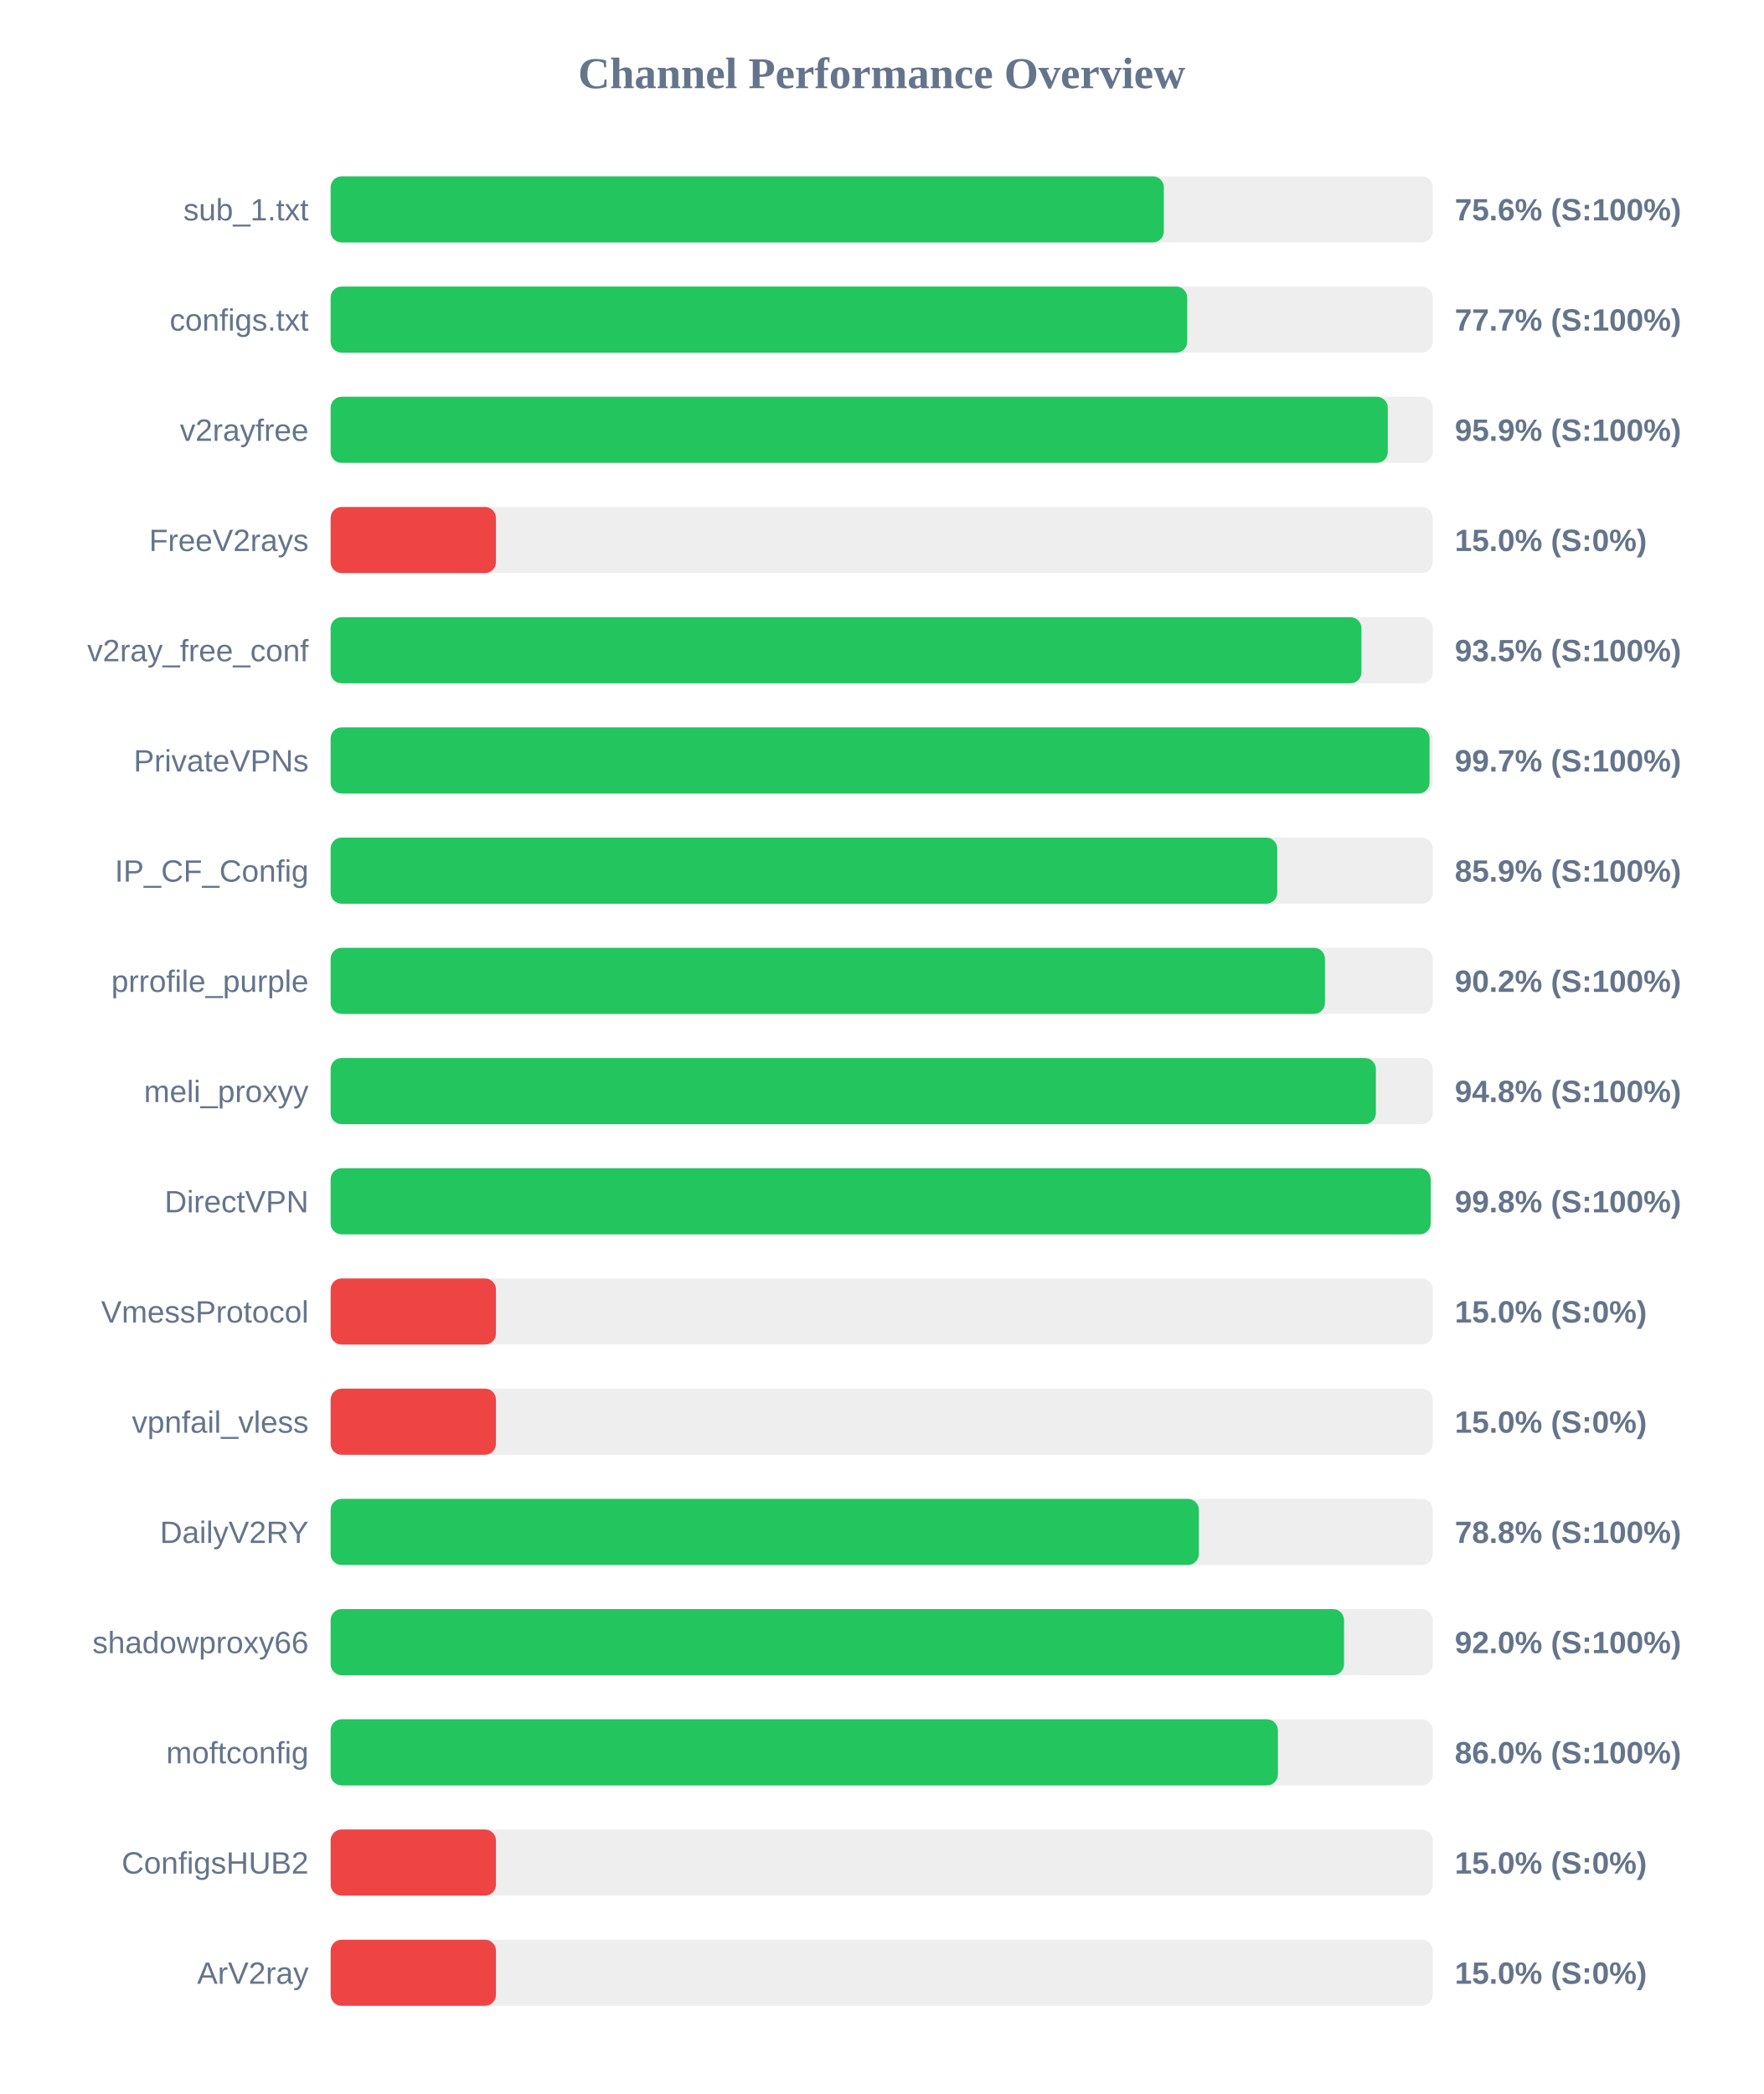
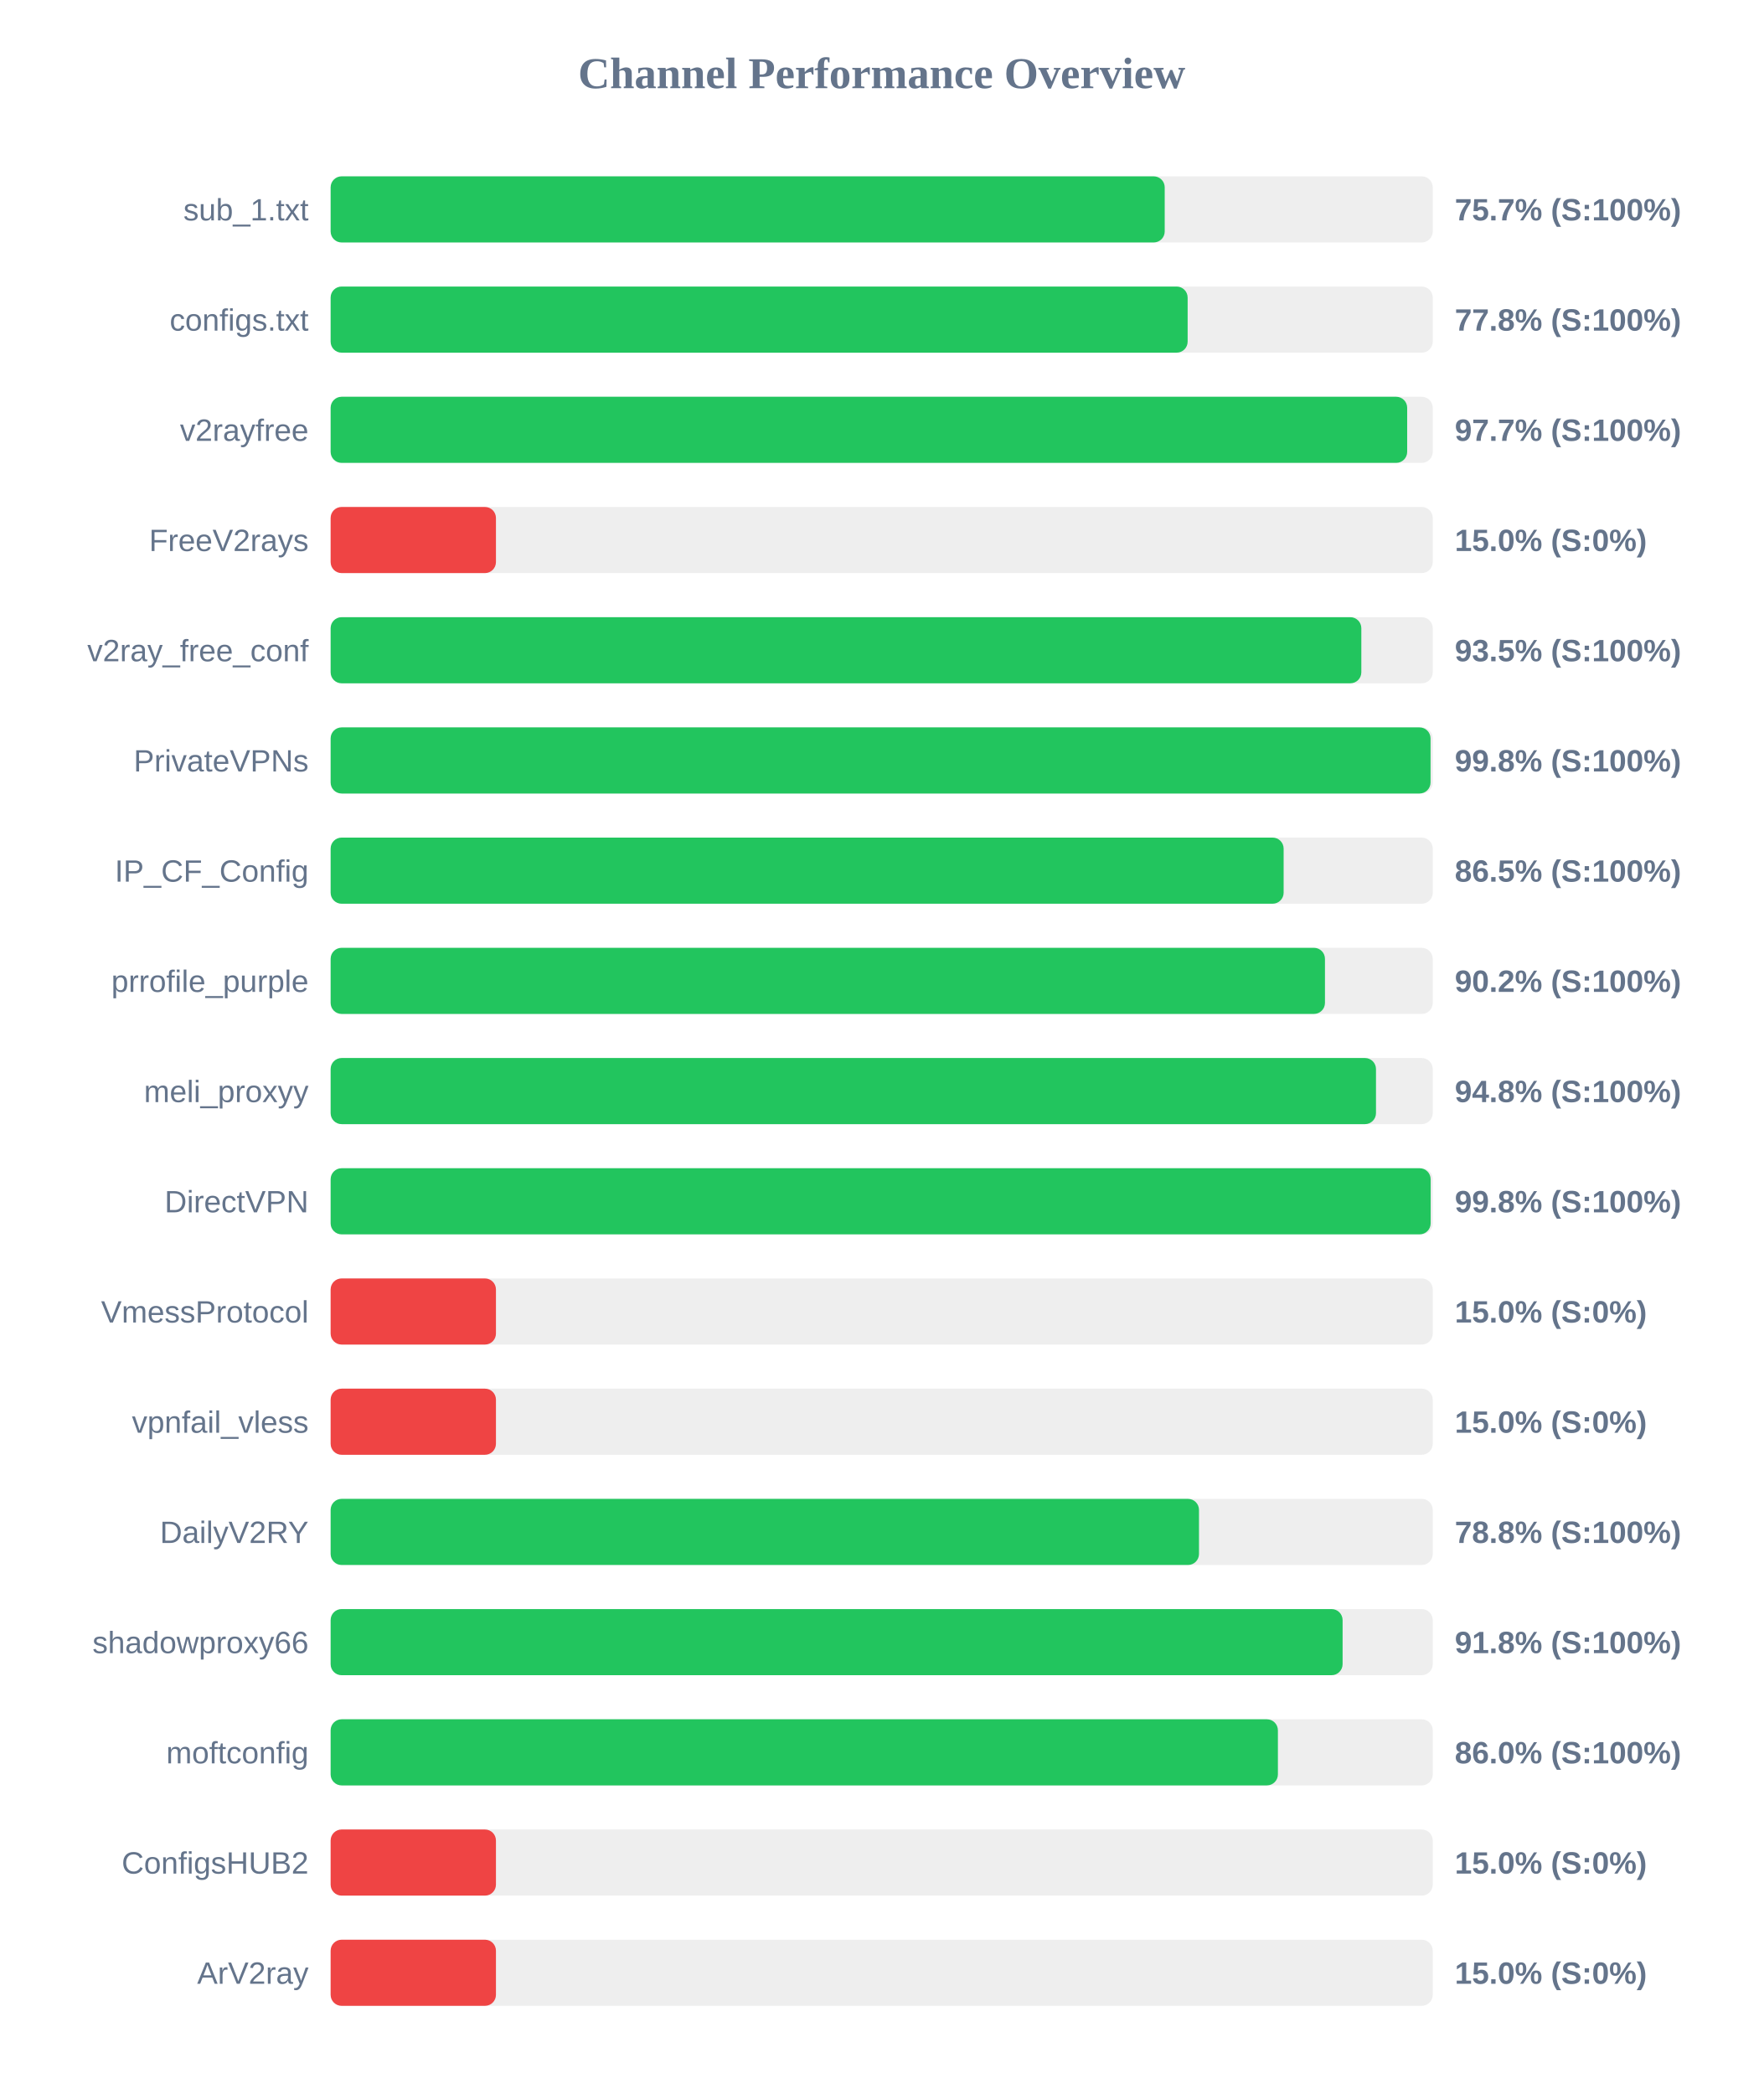
<svg xmlns="http://www.w3.org/2000/svg" width="800" height="950" version="1.1">
  <style>
        .row { font: 14px Arial; fill: #64748b; }
        .score { font: bold 14px Arial; fill: #64748b; }
    </style>
  <text x="400" y="40" text-anchor="middle" font-size="20px" font-weight="bold" fill="#64748b">Channel Performance Overview</text>
  <rect x="150" y="80" width="500" height="30" fill="#eee" rx="5" />
-   <rect x="150" y="80" width="378.0" height="30" fill="#22c55e" rx="5" />
+   <rect x="150" y="80" width="378.4" height="30" fill="#22c55e" rx="5" />
  <text x="140" y="100" text-anchor="end" class="row">sub_1.txt</text>
-   <text x="660" y="100" text-anchor="start" class="score">75.6% (S:100%)</text>
+   <text x="660" y="100" text-anchor="start" class="score">75.7% (S:100%)</text>
  <rect x="150" y="130" width="500" height="30" fill="#eee" rx="5" />
-   <rect x="150" y="130" width="388.6" height="30" fill="#22c55e" rx="5" />
+   <rect x="150" y="130" width="388.8" height="30" fill="#22c55e" rx="5" />
  <text x="140" y="150" text-anchor="end" class="row">configs.txt</text>
-   <text x="660" y="150" text-anchor="start" class="score">77.7% (S:100%)</text>
+   <text x="660" y="150" text-anchor="start" class="score">77.8% (S:100%)</text>
  <rect x="150" y="180" width="500" height="30" fill="#eee" rx="5" />
-   <rect x="150" y="180" width="479.6" height="30" fill="#22c55e" rx="5" />
+   <rect x="150" y="180" width="488.4" height="30" fill="#22c55e" rx="5" />
  <text x="140" y="200" text-anchor="end" class="row">v2rayfree</text>
-   <text x="660" y="200" text-anchor="start" class="score">95.9% (S:100%)</text>
+   <text x="660" y="200" text-anchor="start" class="score">97.7% (S:100%)</text>
  <rect x="150" y="230" width="500" height="30" fill="#eee" rx="5" />
  <rect x="150" y="230" width="75.0" height="30" fill="#ef4444" rx="5" />
  <text x="140" y="250" text-anchor="end" class="row">FreeV2rays</text>
  <text x="660" y="250" text-anchor="start" class="score">15.0% (S:0%)</text>
  <rect x="150" y="280" width="500" height="30" fill="#eee" rx="5" />
-   <rect x="150" y="280" width="467.65" height="30" fill="#22c55e" rx="5" />
+   <rect x="150" y="280" width="467.6" height="30" fill="#22c55e" rx="5" />
  <text x="140" y="300" text-anchor="end" class="row">v2ray_free_conf</text>
  <text x="660" y="300" text-anchor="start" class="score">93.5% (S:100%)</text>
  <rect x="150" y="330" width="500" height="30" fill="#eee" rx="5" />
-   <rect x="150" y="330" width="498.55" height="30" fill="#22c55e" rx="5" />
+   <rect x="150" y="330" width="499.0" height="30" fill="#22c55e" rx="5" />
  <text x="140" y="350" text-anchor="end" class="row">PrivateVPNs</text>
-   <text x="660" y="350" text-anchor="start" class="score">99.7% (S:100%)</text>
+   <text x="660" y="350" text-anchor="start" class="score">99.8% (S:100%)</text>
  <rect x="150" y="380" width="500" height="30" fill="#eee" rx="5" />
-   <rect x="150" y="380" width="429.45" height="30" fill="#22c55e" rx="5" />
+   <rect x="150" y="380" width="432.35" height="30" fill="#22c55e" rx="5" />
  <text x="140" y="400" text-anchor="end" class="row">IP_CF_Config</text>
-   <text x="660" y="400" text-anchor="start" class="score">85.9% (S:100%)</text>
+   <text x="660" y="400" text-anchor="start" class="score">86.5% (S:100%)</text>
  <rect x="150" y="430" width="500" height="30" fill="#eee" rx="5" />
  <rect x="150" y="430" width="451.1" height="30" fill="#22c55e" rx="5" />
  <text x="140" y="450" text-anchor="end" class="row">prrofile_purple</text>
  <text x="660" y="450" text-anchor="start" class="score">90.2% (S:100%)</text>
  <rect x="150" y="480" width="500" height="30" fill="#eee" rx="5" />
-   <rect x="150" y="480" width="474.2" height="30" fill="#22c55e" rx="5" />
+   <rect x="150" y="480" width="474.25" height="30" fill="#22c55e" rx="5" />
  <text x="140" y="500" text-anchor="end" class="row">meli_proxyy</text>
  <text x="660" y="500" text-anchor="start" class="score">94.8% (S:100%)</text>
  <rect x="150" y="530" width="500" height="30" fill="#eee" rx="5" />
  <rect x="150" y="530" width="499.05" height="30" fill="#22c55e" rx="5" />
  <text x="140" y="550" text-anchor="end" class="row">DirectVPN</text>
  <text x="660" y="550" text-anchor="start" class="score">99.8% (S:100%)</text>
  <rect x="150" y="580" width="500" height="30" fill="#eee" rx="5" />
  <rect x="150" y="580" width="75.0" height="30" fill="#ef4444" rx="5" />
  <text x="140" y="600" text-anchor="end" class="row">VmessProtocol</text>
  <text x="660" y="600" text-anchor="start" class="score">15.0% (S:0%)</text>
  <rect x="150" y="630" width="500" height="30" fill="#eee" rx="5" />
  <rect x="150" y="630" width="75.0" height="30" fill="#ef4444" rx="5" />
  <text x="140" y="650" text-anchor="end" class="row">vpnfail_vless</text>
  <text x="660" y="650" text-anchor="start" class="score">15.0% (S:0%)</text>
  <rect x="150" y="680" width="500" height="30" fill="#eee" rx="5" />
-   <rect x="150" y="680" width="393.9" height="30" fill="#22c55e" rx="5" />
+   <rect x="150" y="680" width="393.95" height="30" fill="#22c55e" rx="5" />
  <text x="140" y="700" text-anchor="end" class="row">DailyV2RY</text>
  <text x="660" y="700" text-anchor="start" class="score">78.8% (S:100%)</text>
  <rect x="150" y="730" width="500" height="30" fill="#eee" rx="5" />
-   <rect x="150" y="730" width="459.75" height="30" fill="#22c55e" rx="5" />
+   <rect x="150" y="730" width="459.1" height="30" fill="#22c55e" rx="5" />
  <text x="140" y="750" text-anchor="end" class="row">shadowproxy66</text>
-   <text x="660" y="750" text-anchor="start" class="score">92.0% (S:100%)</text>
+   <text x="660" y="750" text-anchor="start" class="score">91.8% (S:100%)</text>
  <rect x="150" y="780" width="500" height="30" fill="#eee" rx="5" />
  <rect x="150" y="780" width="429.75" height="30" fill="#22c55e" rx="5" />
  <text x="140" y="800" text-anchor="end" class="row">moftconfig</text>
  <text x="660" y="800" text-anchor="start" class="score">86.0% (S:100%)</text>
  <rect x="150" y="830" width="500" height="30" fill="#eee" rx="5" />
  <rect x="150" y="830" width="75.0" height="30" fill="#ef4444" rx="5" />
  <text x="140" y="850" text-anchor="end" class="row">ConfigsHUB2</text>
  <text x="660" y="850" text-anchor="start" class="score">15.0% (S:0%)</text>
  <rect x="150" y="880" width="500" height="30" fill="#eee" rx="5" />
  <rect x="150" y="880" width="75.0" height="30" fill="#ef4444" rx="5" />
  <text x="140" y="900" text-anchor="end" class="row">ArV2ray</text>
  <text x="660" y="900" text-anchor="start" class="score">15.0% (S:0%)</text>
</svg>
